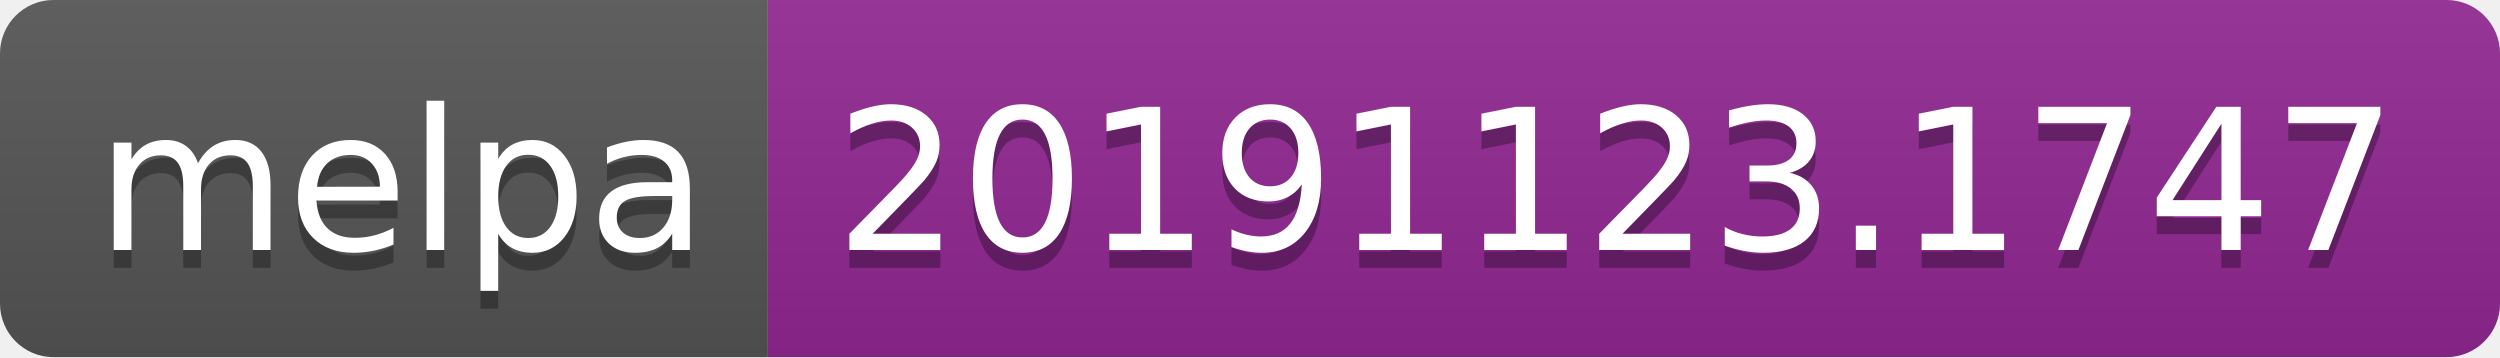
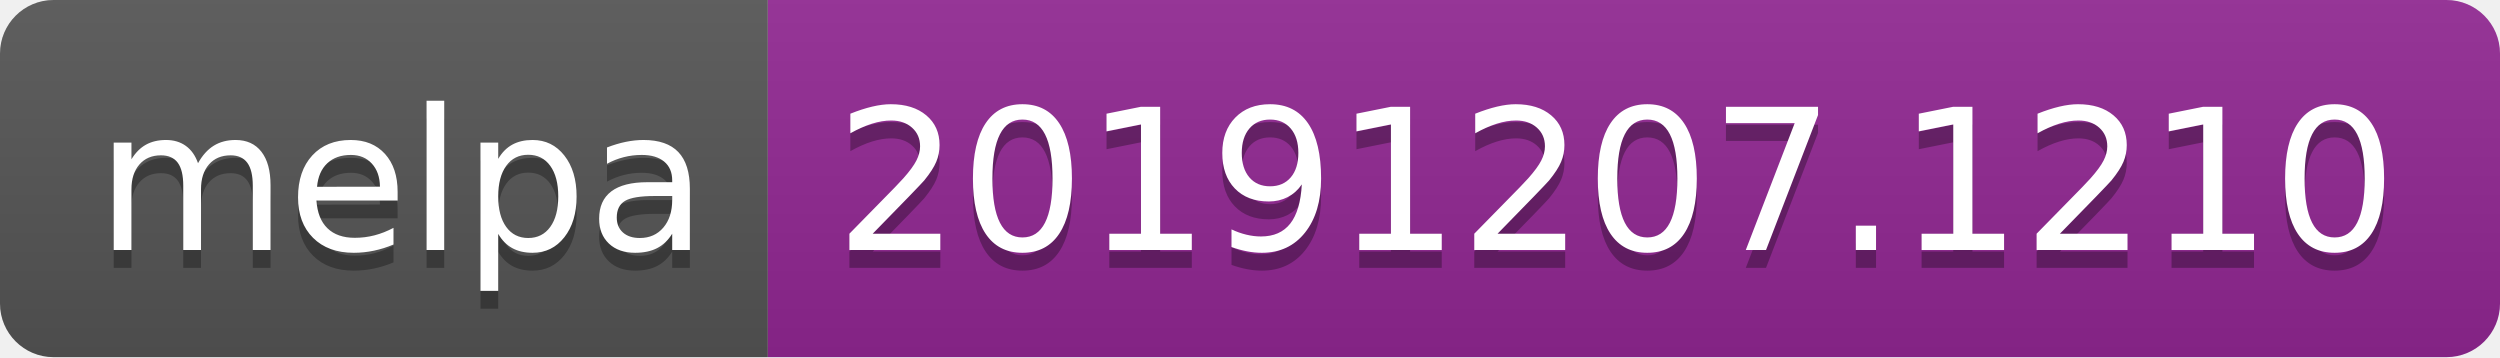
<svg xmlns="http://www.w3.org/2000/svg" width="140" height="20">
  <linearGradient id="b" x2="0" y2="100%">
    <stop offset="0" stop-color="#bbb" stop-opacity=".1" />
    <stop offset="1" stop-opacity=".1" />
  </linearGradient>
  <clipPath id="a">
    <rect width="140" height="20" rx="3" fill="#fff" />
  </clipPath>
  <g clip-path="url(#a)">
    <path fill="#555" d="M0 0h43v20H0z" />
    <path fill="#922793" d="M43 0h97v20H43z" />
    <path fill="url(#b)" d="M0 0h140v20H0z" />
  </g>
  <g fill="#fff" text-anchor="middle" font-family="DejaVu Sans,Verdana,Geneva,sans-serif" font-size="110">
    <text x="225" y="150" fill="#010101" fill-opacity=".3" transform="scale(.1)" textLength="330">melpa</text>
    <text x="225" y="140" transform="scale(.1)" textLength="330">melpa</text>
-     <text x="905" y="150" fill="#010101" fill-opacity=".3" transform="scale(.1)" textLength="870">20191123.1747</text>
-     <text x="905" y="140" transform="scale(.1)" textLength="870">20191123.1747</text>
+     <text x="905" y="150" fill="#010101" fill-opacity=".3" transform="scale(.1)" textLength="870">20191207.1210</text>
+     <text x="905" y="140" transform="scale(.1)" textLength="870">20191207.1210</text>
  </g>
</svg>
